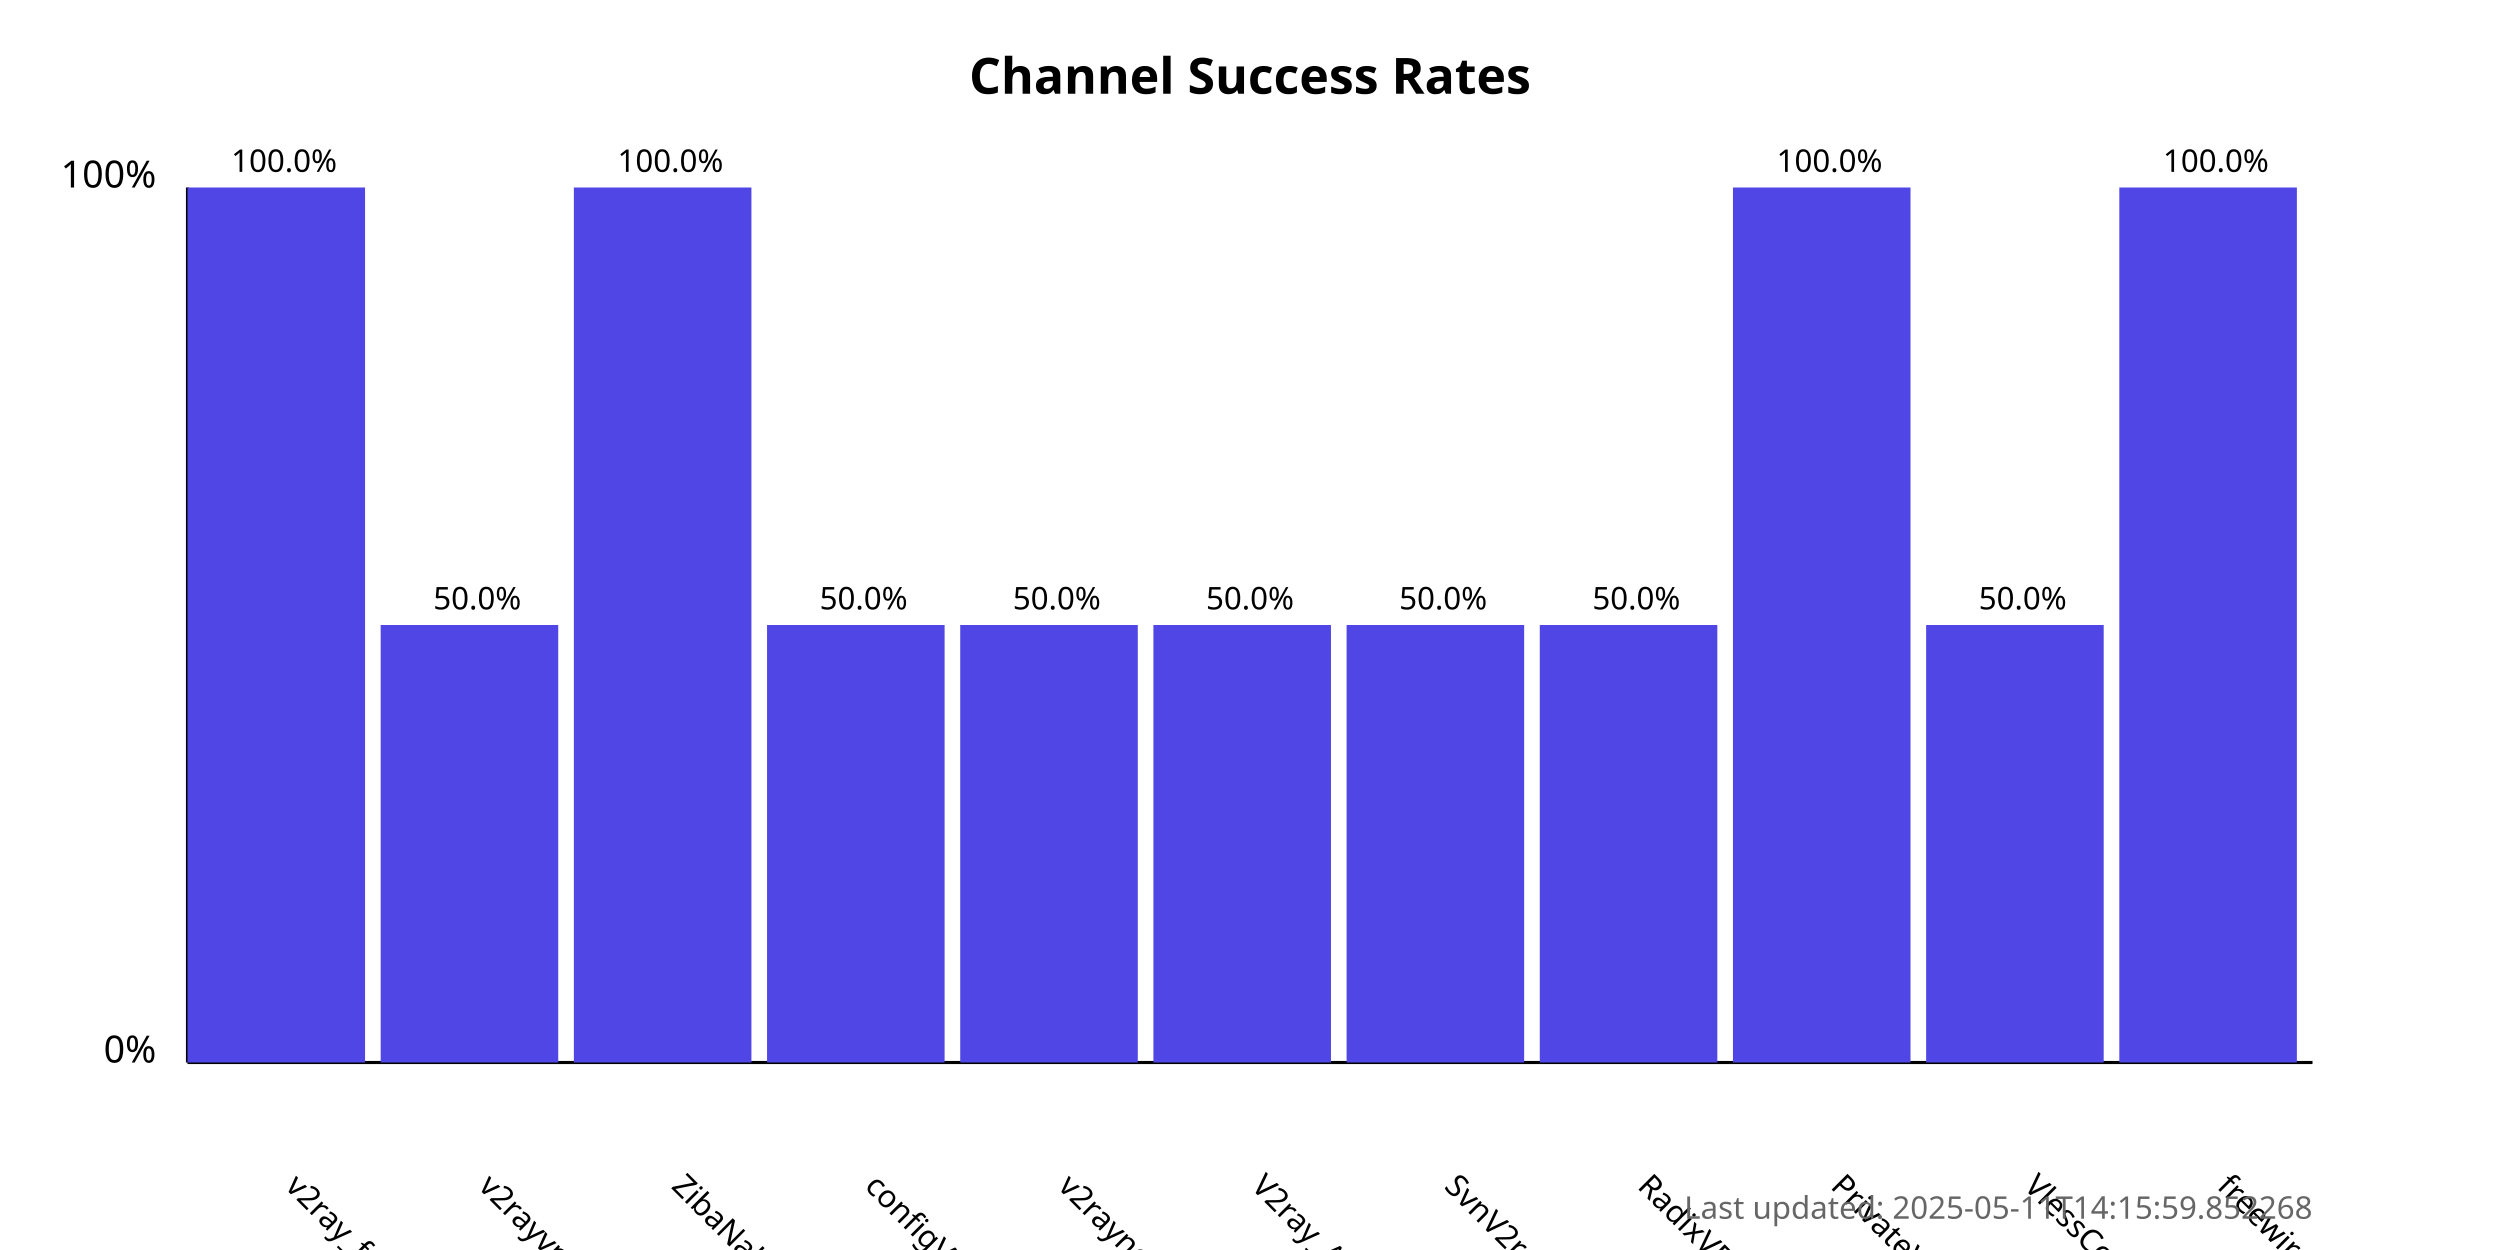
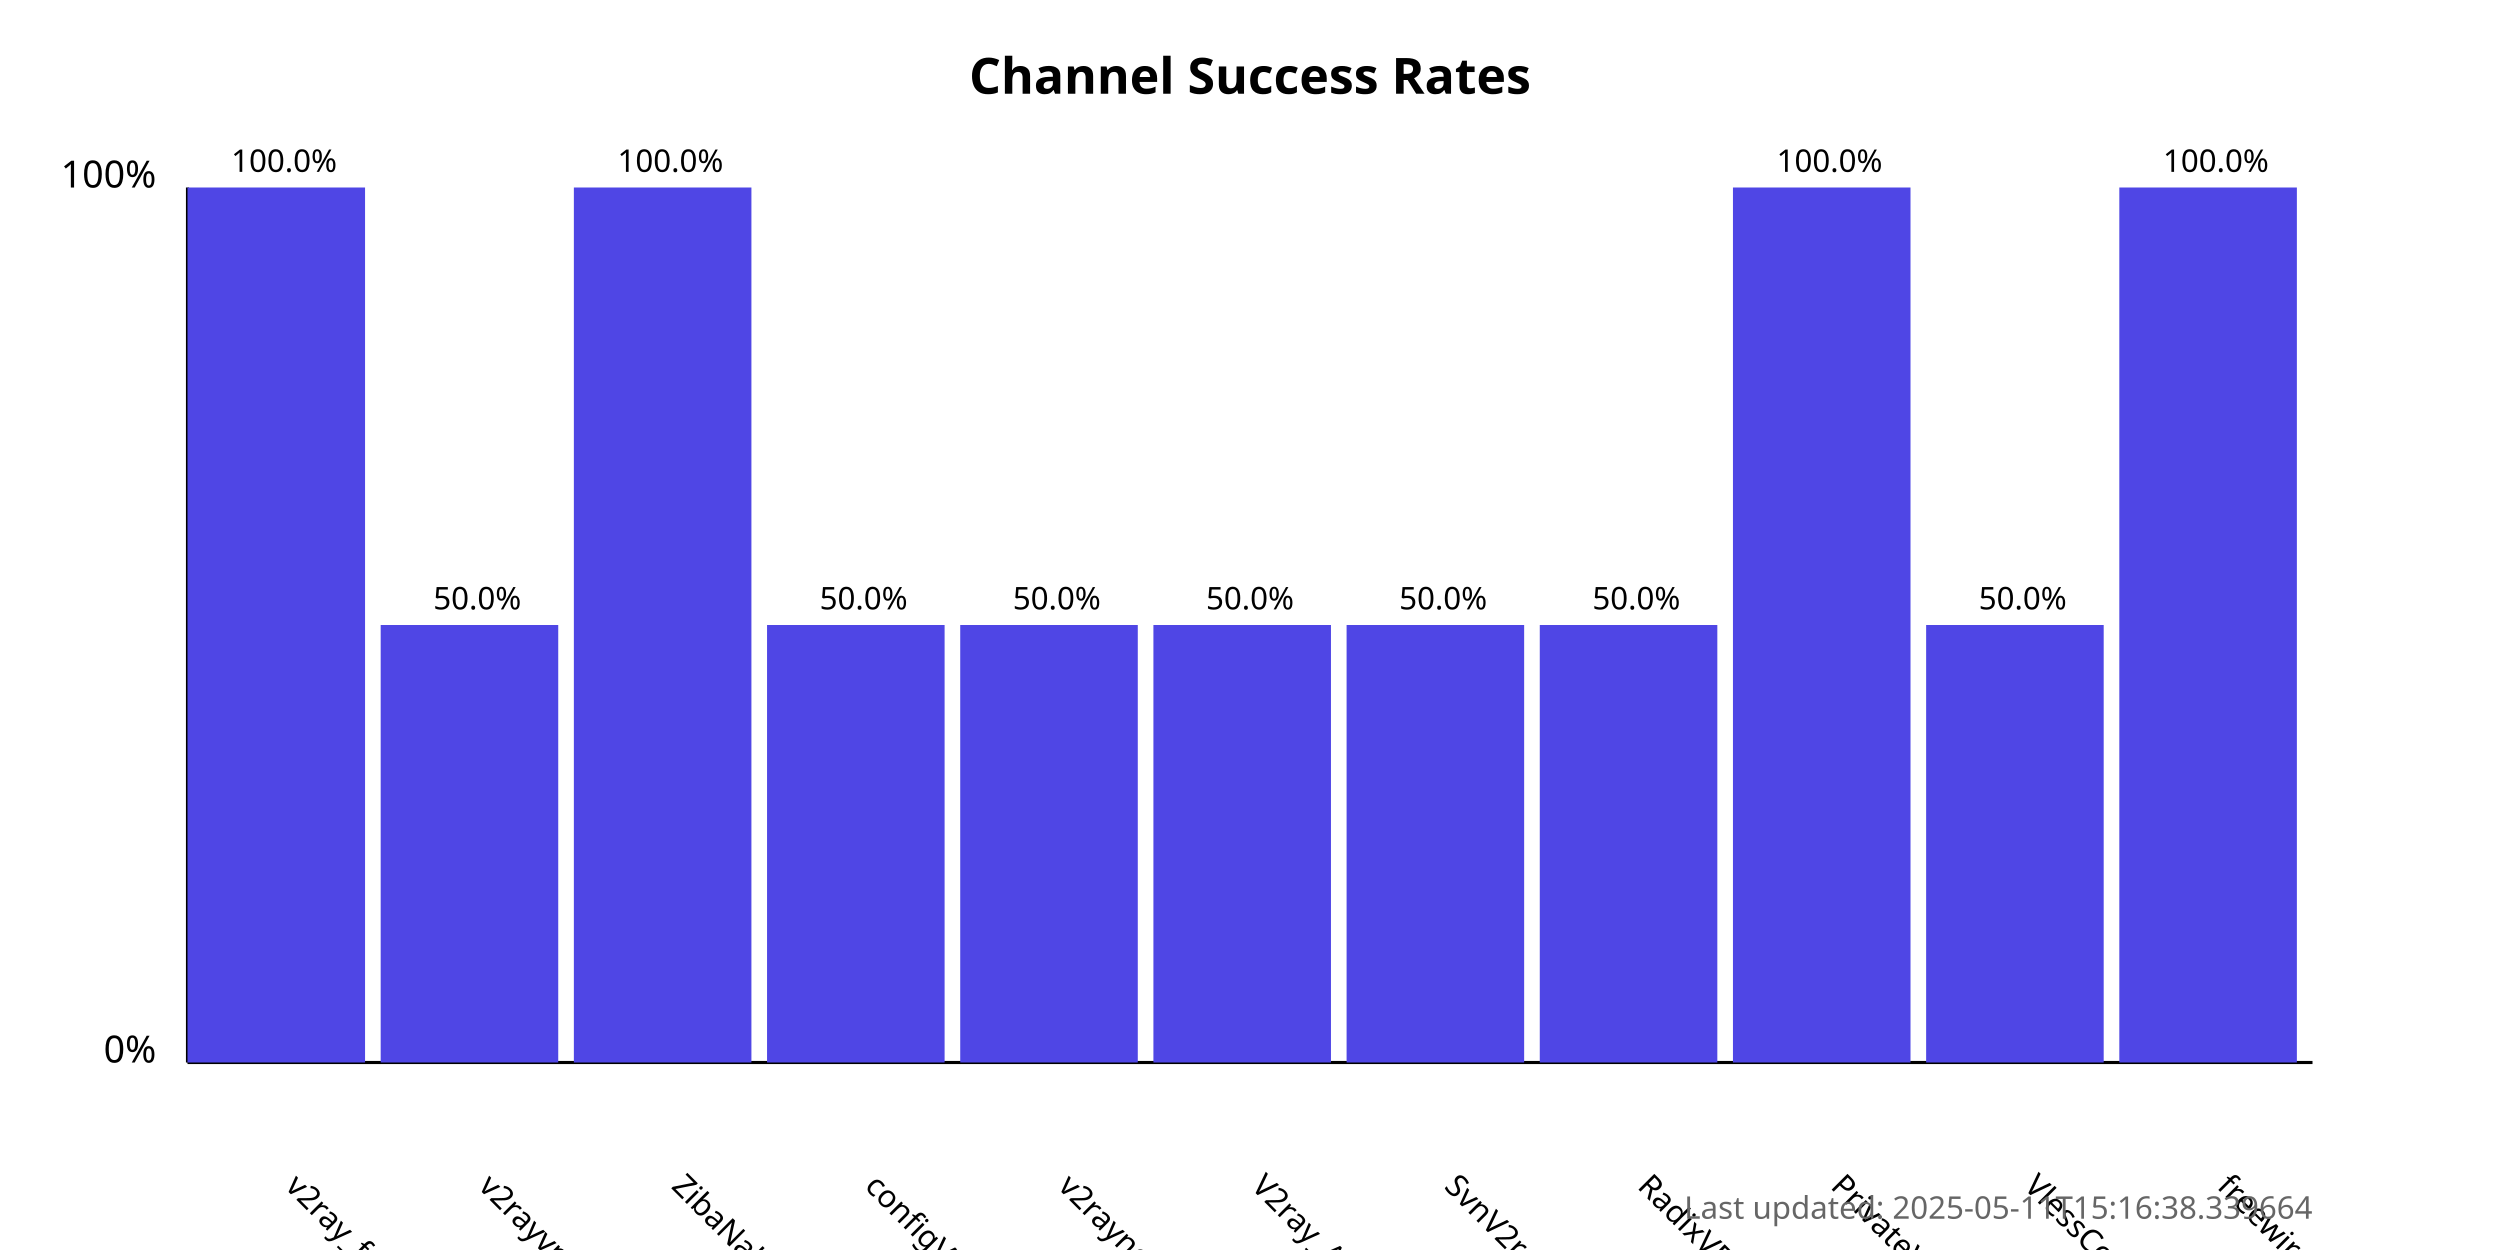
<svg xmlns="http://www.w3.org/2000/svg" width="800" height="400">
  <style>
            .chart-title { font: bold 16px sans-serif; }
            .axis-label { font: 12px sans-serif; }
            .tick-label { font: 10px sans-serif; }
            .bar { fill: #4f46e5; }
            .bar:hover { fill: #6366f1; }
            .timestamp { font: 10px sans-serif; fill: #666; }
        </style>
  <text x="400.0" y="30" text-anchor="middle" class="chart-title">
            Channel Success Rates
        </text>
  <line x1="60" y1="340" x2="60" y2="60" stroke="black" stroke-width="1" />
  <line x1="60" y1="340" x2="740" y2="340" stroke="black" stroke-width="1" />
  <text x="50" y="340" text-anchor="end" class="axis-label">0%</text>
  <text x="50" y="60" text-anchor="end" class="axis-label">100%</text>
  <g>
    <rect x="60" y="60.0" width="56.818" height="280.0" class="bar" />
    <text x="90.909" y="380" transform="rotate(45, 90.90909, 380)" text-anchor="start" class="tick-label">
                v2ray_free_conf
            </text>
    <text x="90.909" y="55.0" text-anchor="middle" class="tick-label">
                100.0%
            </text>
  </g>
  <g>
    <rect x="121.818" y="200.0" width="56.818" height="140.0" class="bar" />
    <text x="152.727" y="380" transform="rotate(45, 152.7273, 380)" text-anchor="start" class="tick-label">
                v2rayvpno
            </text>
    <text x="152.727" y="195.0" text-anchor="middle" class="tick-label">
                50.0%
            </text>
  </g>
  <g>
    <rect x="183.636" y="60.0" width="56.818" height="280.0" class="bar" />
    <text x="214.545" y="380" transform="rotate(45, 214.5455, 380)" text-anchor="start" class="tick-label">
                ZibaNabz
            </text>
    <text x="214.545" y="55.0" text-anchor="middle" class="tick-label">
                100.0%
            </text>
  </g>
  <g>
    <rect x="245.455" y="200.0" width="56.818" height="140.0" class="bar" />
    <text x="276.364" y="380" transform="rotate(45, 276.3636, 380)" text-anchor="start" class="tick-label">
                configV2rayForFree
            </text>
    <text x="276.364" y="195.0" text-anchor="middle" class="tick-label">
                50.0%
            </text>
  </g>
  <g>
    <rect x="307.273" y="200.0" width="56.818" height="140.0" class="bar" />
    <text x="338.182" y="380" transform="rotate(45, 338.1818, 380)" text-anchor="start" class="tick-label">
                v2rayngvpn
            </text>
    <text x="338.182" y="195.0" text-anchor="middle" class="tick-label">
                50.0%
            </text>
  </g>
  <g>
    <rect x="369.091" y="200.0" width="56.818" height="140.0" class="bar" />
    <text x="400.0" y="380" transform="rotate(45, 400.0, 380)" text-anchor="start" class="tick-label">
                V2ray_Alpha
            </text>
    <text x="400.0" y="195.0" text-anchor="middle" class="tick-label">
                50.0%
            </text>
  </g>
  <g>
    <rect x="430.909" y="200.0" width="56.818" height="140.0" class="bar" />
    <text x="461.818" y="380" transform="rotate(45, 461.8182, 380)" text-anchor="start" class="tick-label">
                SvnV2ray
            </text>
    <text x="461.818" y="195.0" text-anchor="middle" class="tick-label">
                50.0%
            </text>
  </g>
  <g>
    <rect x="492.727" y="200.0" width="56.818" height="140.0" class="bar" />
    <text x="523.636" y="380" transform="rotate(45, 523.6364, 380)" text-anchor="start" class="tick-label">
                RadixVPN
            </text>
    <text x="523.636" y="195.0" text-anchor="middle" class="tick-label">
                50.0%
            </text>
  </g>
  <g>
    <rect x="554.545" y="60.0" width="56.818" height="280.0" class="bar" />
    <text x="585.455" y="380" transform="rotate(45, 585.4545, 380)" text-anchor="start" class="tick-label">
                PrivateVPNs
            </text>
    <text x="585.455" y="55.0" text-anchor="middle" class="tick-label">
                100.0%
            </text>
  </g>
  <g>
    <rect x="616.364" y="200.0" width="56.818" height="140.0" class="bar" />
    <text x="647.273" y="380" transform="rotate(45, 647.2727, 380)" text-anchor="start" class="tick-label">
                VlessConfig
            </text>
    <text x="647.273" y="195.0" text-anchor="middle" class="tick-label">
                50.0%
            </text>
  </g>
  <g>
    <rect x="678.182" y="60.0" width="56.818" height="280.0" class="bar" />
    <text x="709.091" y="380" transform="rotate(45, 709.0909, 380)" text-anchor="start" class="tick-label">
                freewireguard
            </text>
    <text x="709.091" y="55.0" text-anchor="middle" class="tick-label">
                100.0%
            </text>
  </g>
  <text x="740" y="390" text-anchor="end" class="timestamp">
-             Last updated: 2025-05-11T14:15:59.852268
+             Last updated: 2025-05-11T15:16:38.339664
        </text>
</svg>
